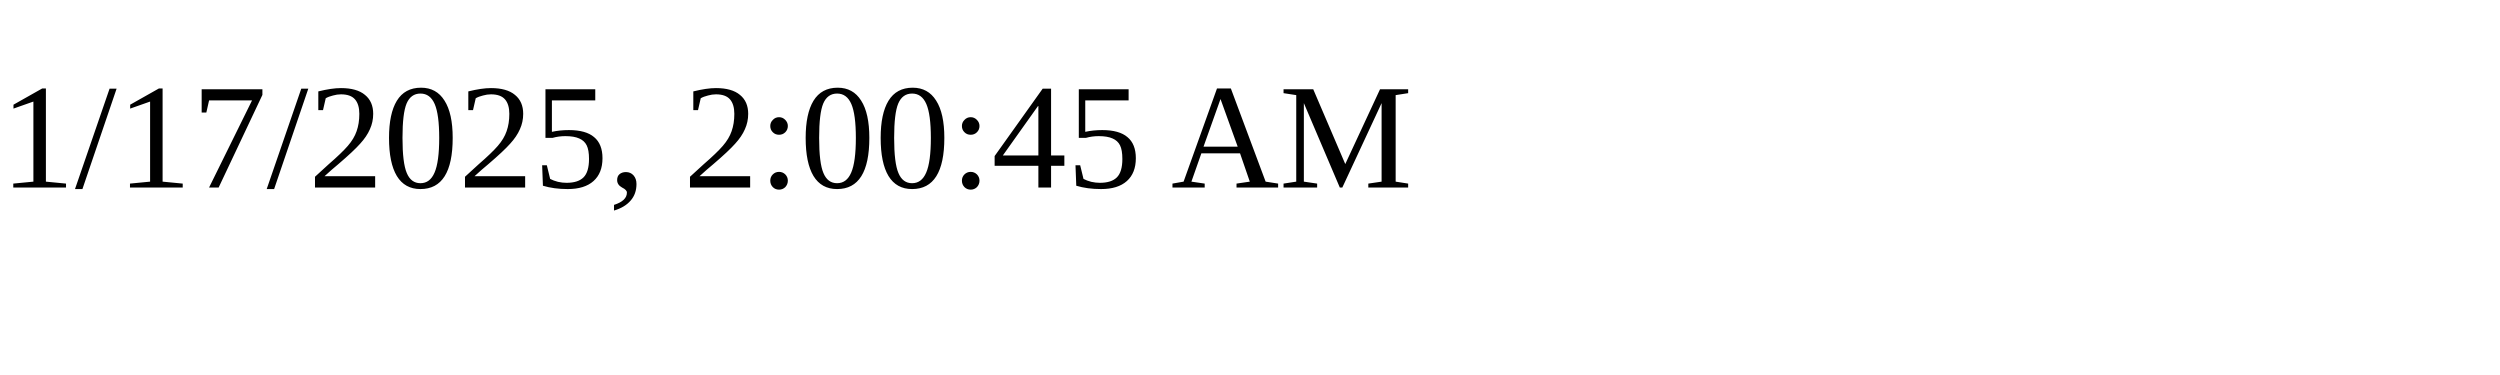
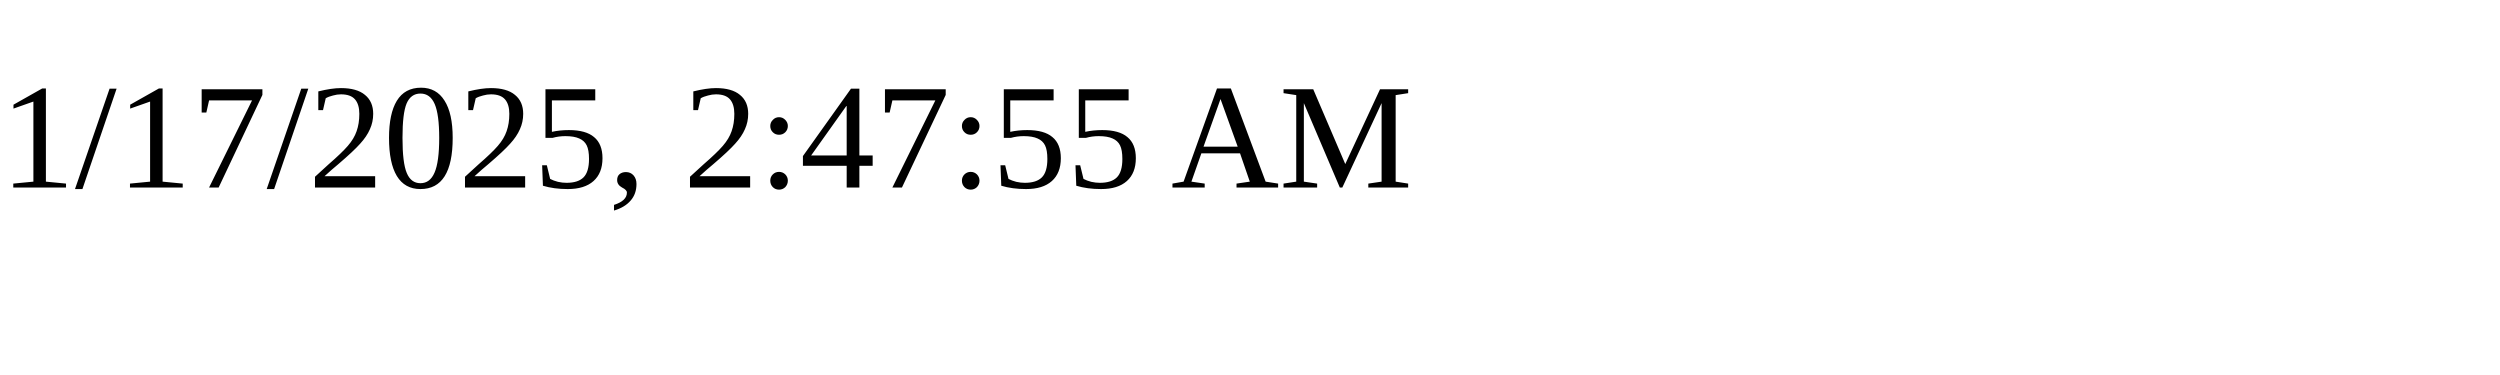
<svg xmlns="http://www.w3.org/2000/svg" height="30" width="200">
-   <text x="0" y="15">1/17/2025, 2:00:45 AM</text>
+   <text x="0" y="15">1/17/2025, 2:47:55 AM</text>
</svg>
